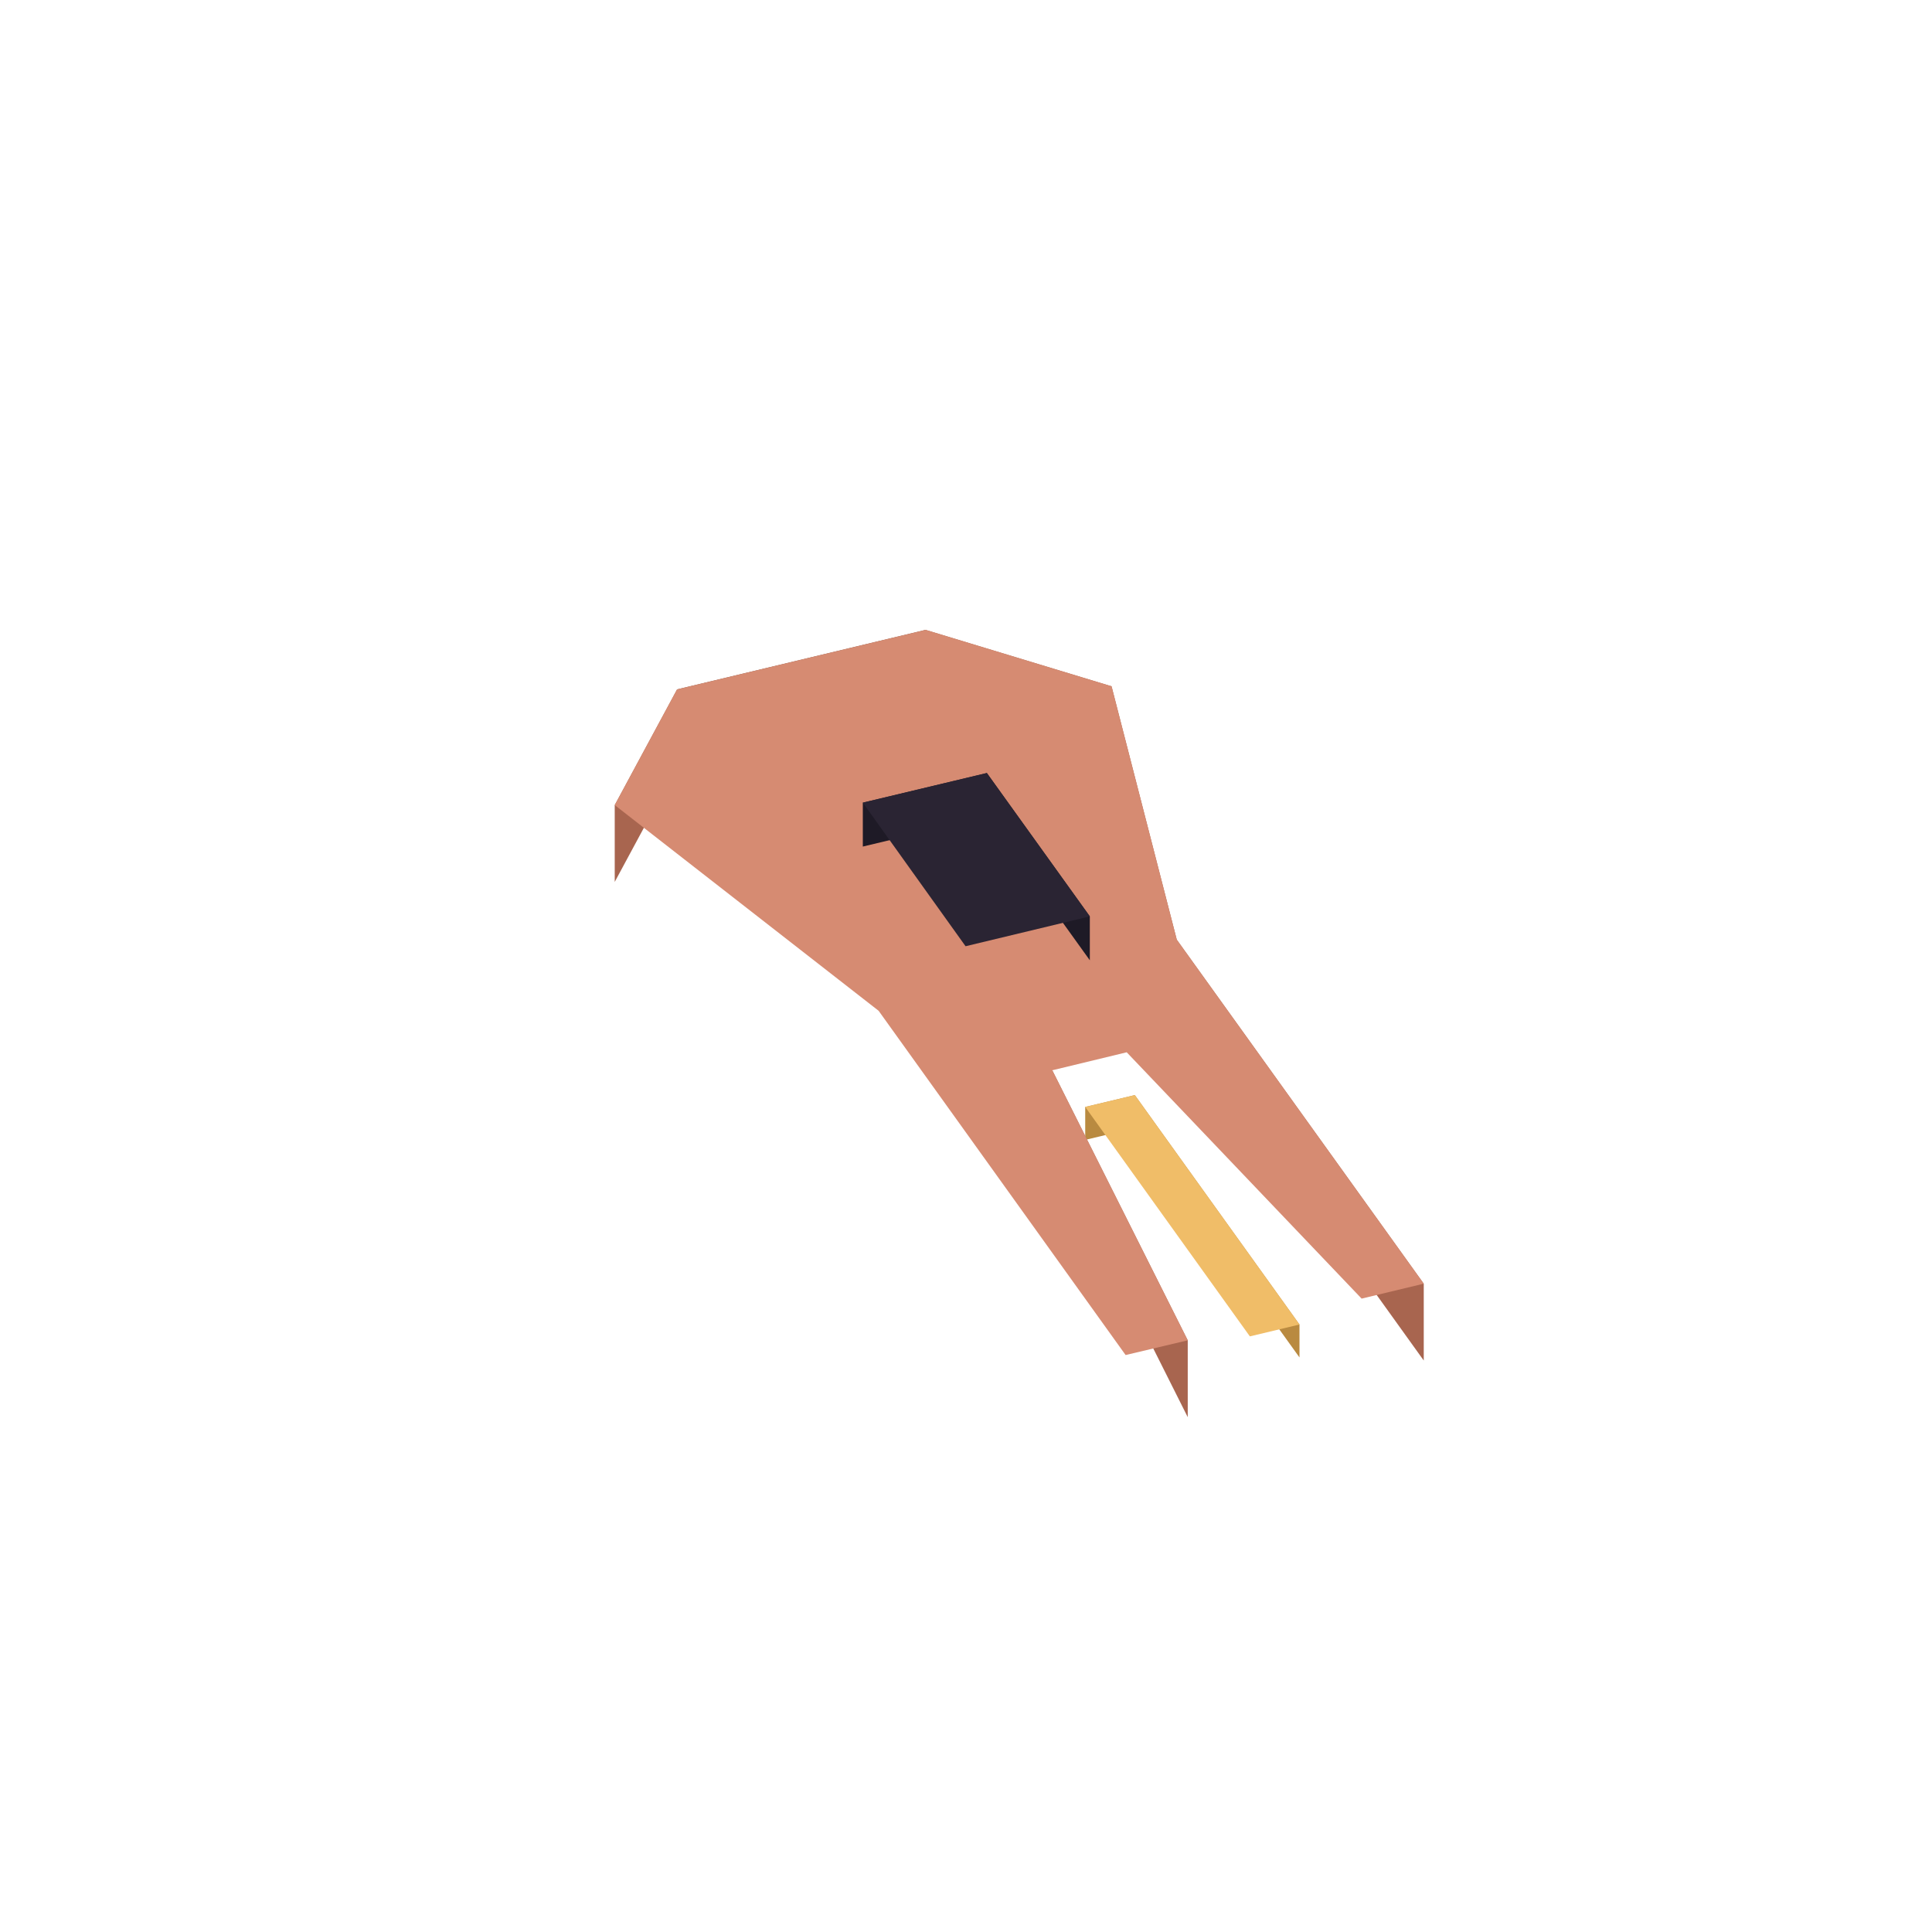
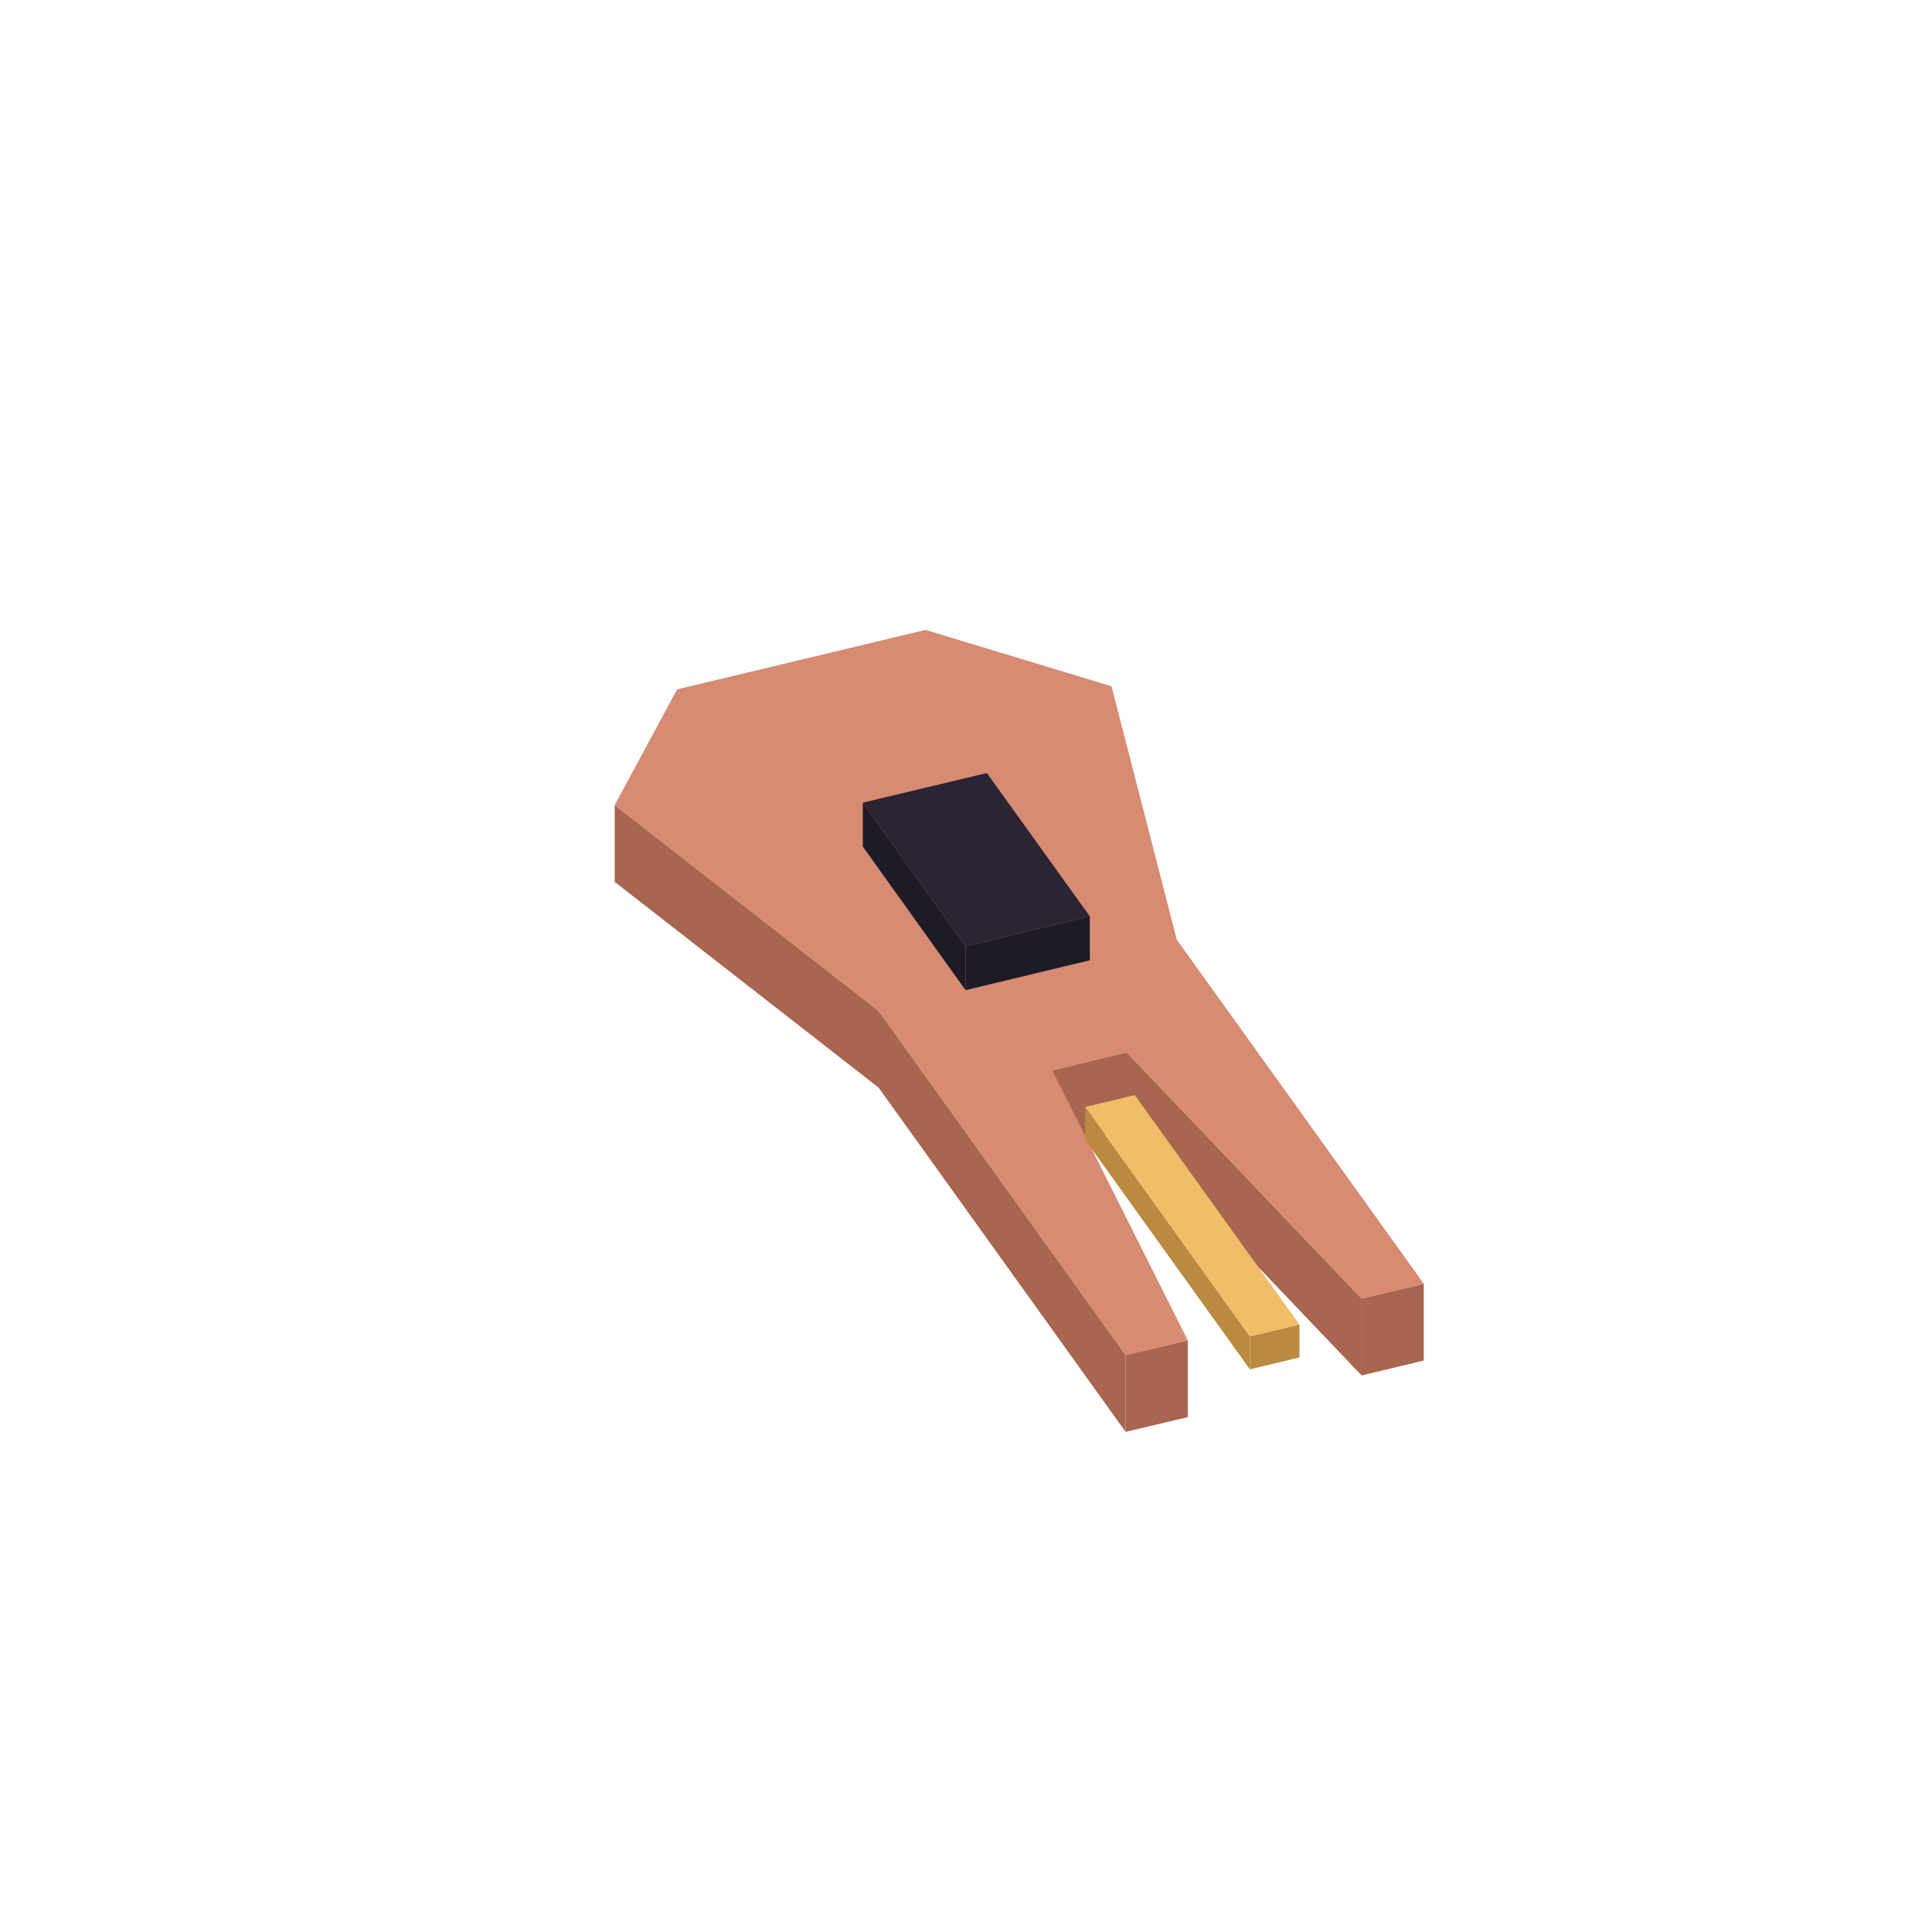
<svg xmlns="http://www.w3.org/2000/svg" width="88" height="88" viewBox="0 0 88 88">
-   <polygon fill="#b98a40" points="51.69,49.88 49.43,50.42 49.43,51.92 51.69,51.38" />
-   <polygon fill="#b98a40" points="59.19,60.33 51.69,49.88 51.69,51.38 59.19,61.83" />
+   <polygon fill="#a8654f" points="51.27,61.72 54.10,61.05 54.10,64.55 51.27,65.22" />
+   <polygon fill="#a8654f" points="40.02,46.04 51.27,61.72 51.27,65.22 40.02,49.54" />
+   <polygon fill="#a8654f" points="28.00,36.67 40.02,46.04 40.02,49.54 28.00,40.17" />
+   <polygon fill="#a8654f" points="62.02,59.15 64.85,58.47 64.85,61.97 62.02,62.65" />
+   <polygon fill="#a8654f" points="51.32,47.93 62.02,59.15 62.02,62.65 51.32,51.43" />
+   <polygon fill="#a8654f" points="47.93,48.75 51.32,47.93 51.32,51.43 47.93,52.25" />
+   <polygon fill="#d68b72" points="47.93,48.75 54.10,61.05 51.27,61.72 40.02,46.04 28.00,36.67 30.84,31.40 42.16,28.69 50.63,31.26 53.60,42.80 64.85,58.47 62.02,59.15 51.32,47.93" />
+   <polygon fill="#b98a40" points="56.93,60.87 59.19,60.33 59.19,61.83 56.93,62.37" />
+   <polygon fill="#b98a40" points="49.43,50.42 56.93,60.87 56.93,62.37 49.43,51.92" />
  <polygon fill="#f0bd68" points="59.19,60.33 56.93,60.87 49.43,50.42 51.69,49.88" />
-   <polygon fill="#a8654f" points="54.10,61.05 47.93,48.75 47.93,52.25 54.10,64.55" />
-   <polygon fill="#a8654f" points="30.84,31.40 28.00,36.67 28.00,40.17 30.84,34.90" />
-   <polygon fill="#7f4b3d" points="42.16,28.69 30.84,31.40 30.84,34.90 42.16,32.19" />
-   <polygon fill="#a8654f" points="50.63,31.26 42.16,28.69 42.16,32.19 50.63,34.76" />
-   <polygon fill="#a8654f" points="53.60,42.80 50.63,31.26 50.63,34.76 53.60,46.30" />
-   <polygon fill="#a8654f" points="64.85,58.47 53.60,42.80 53.60,46.30 64.85,61.97" />
-   <polygon fill="#d68b72" points="47.93,48.75 54.10,61.05 51.27,61.72 40.02,46.04 28.00,36.67 30.84,31.40 42.16,28.69 50.63,31.26 53.60,42.80 64.85,58.47 62.02,59.15 51.32,47.93" />
-   <polygon fill="#1e1a26" points="44.95,35.21 39.30,36.56 39.30,38.56 44.95,37.21" />
-   <polygon fill="#1e1a26" points="49.64,41.74 44.95,35.21 44.95,37.21 49.64,43.74" />
+   <polygon fill="#1e1a26" points="43.98,43.10 49.64,41.74 49.64,43.74 43.98,45.10" />
+   <polygon fill="#1e1a26" points="39.30,36.56 43.98,43.10 43.98,45.10 39.30,38.56" />
  <polygon fill="#2a2433" points="49.64,41.74 43.98,43.10 39.30,36.56 44.95,35.21" />
</svg>
